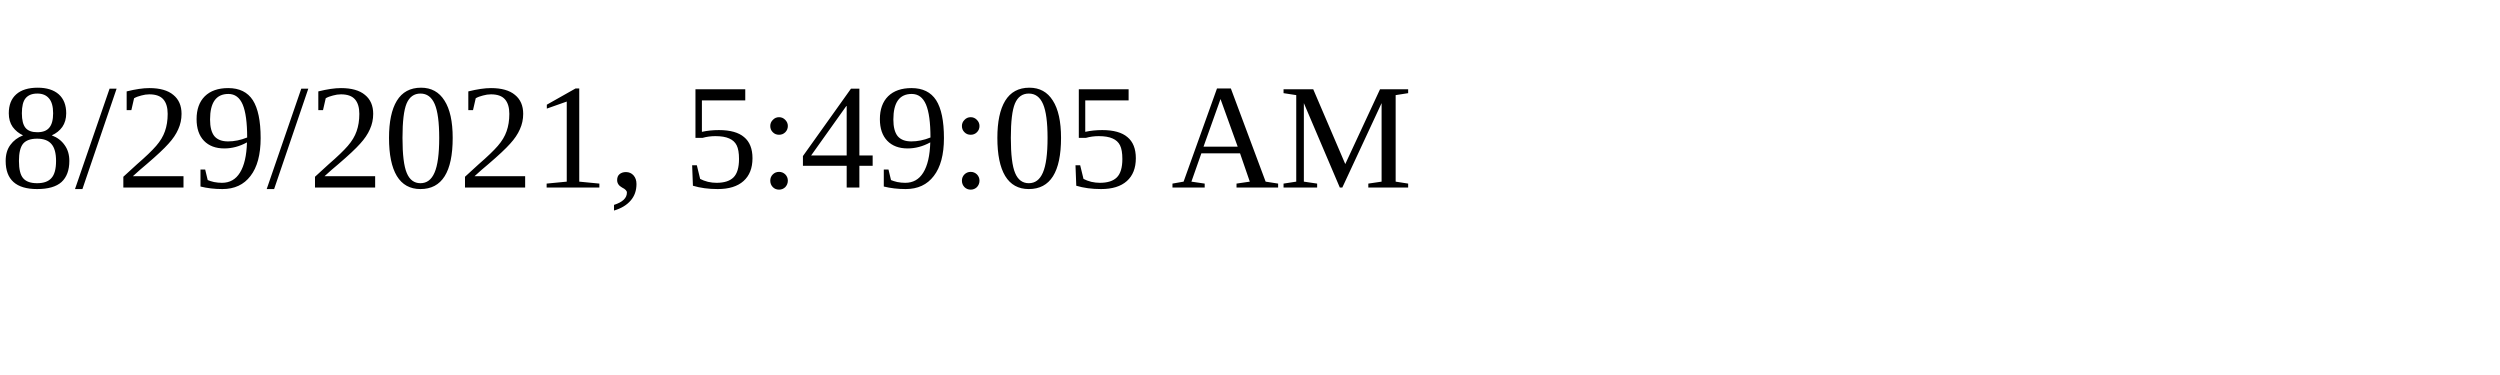
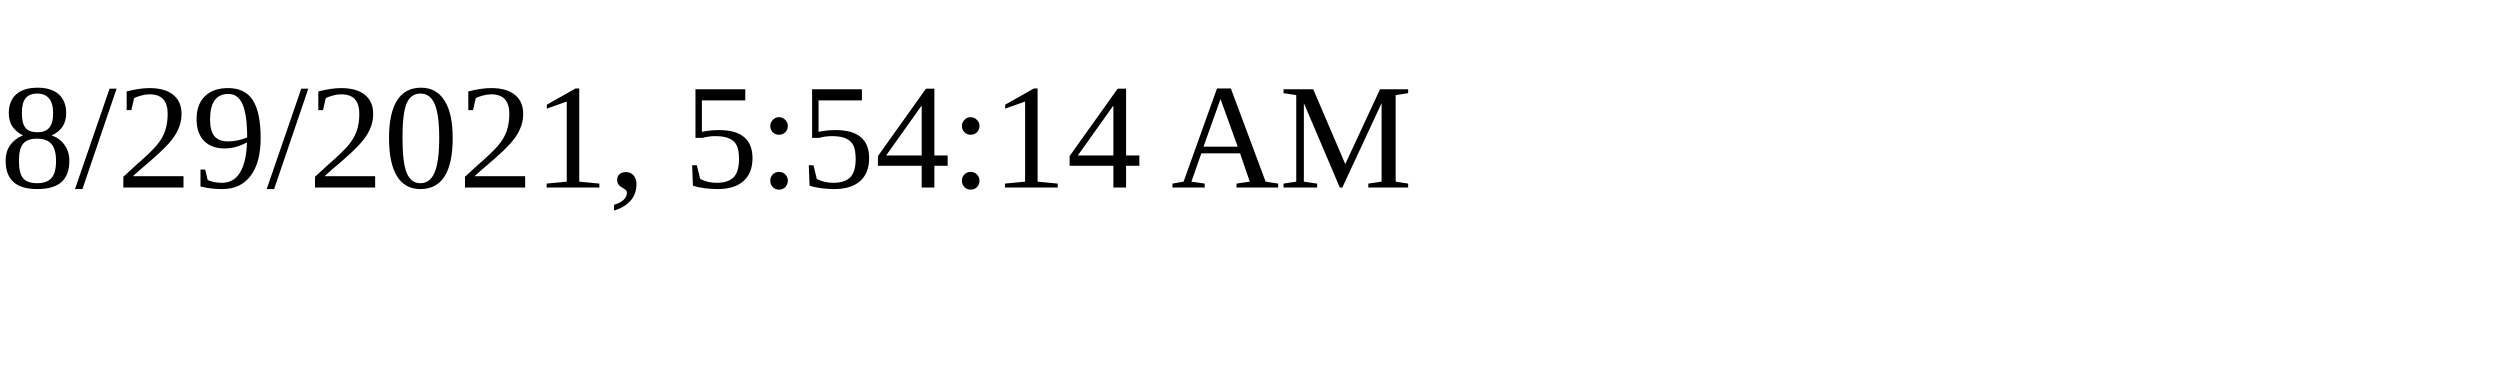
<svg xmlns="http://www.w3.org/2000/svg" height="30" width="200">
-   <text x="0" y="15">8/29/2021, 5:49:05 AM</text>
+   <text x="0" y="15">8/29/2021, 5:54:14 AM</text>
</svg>
